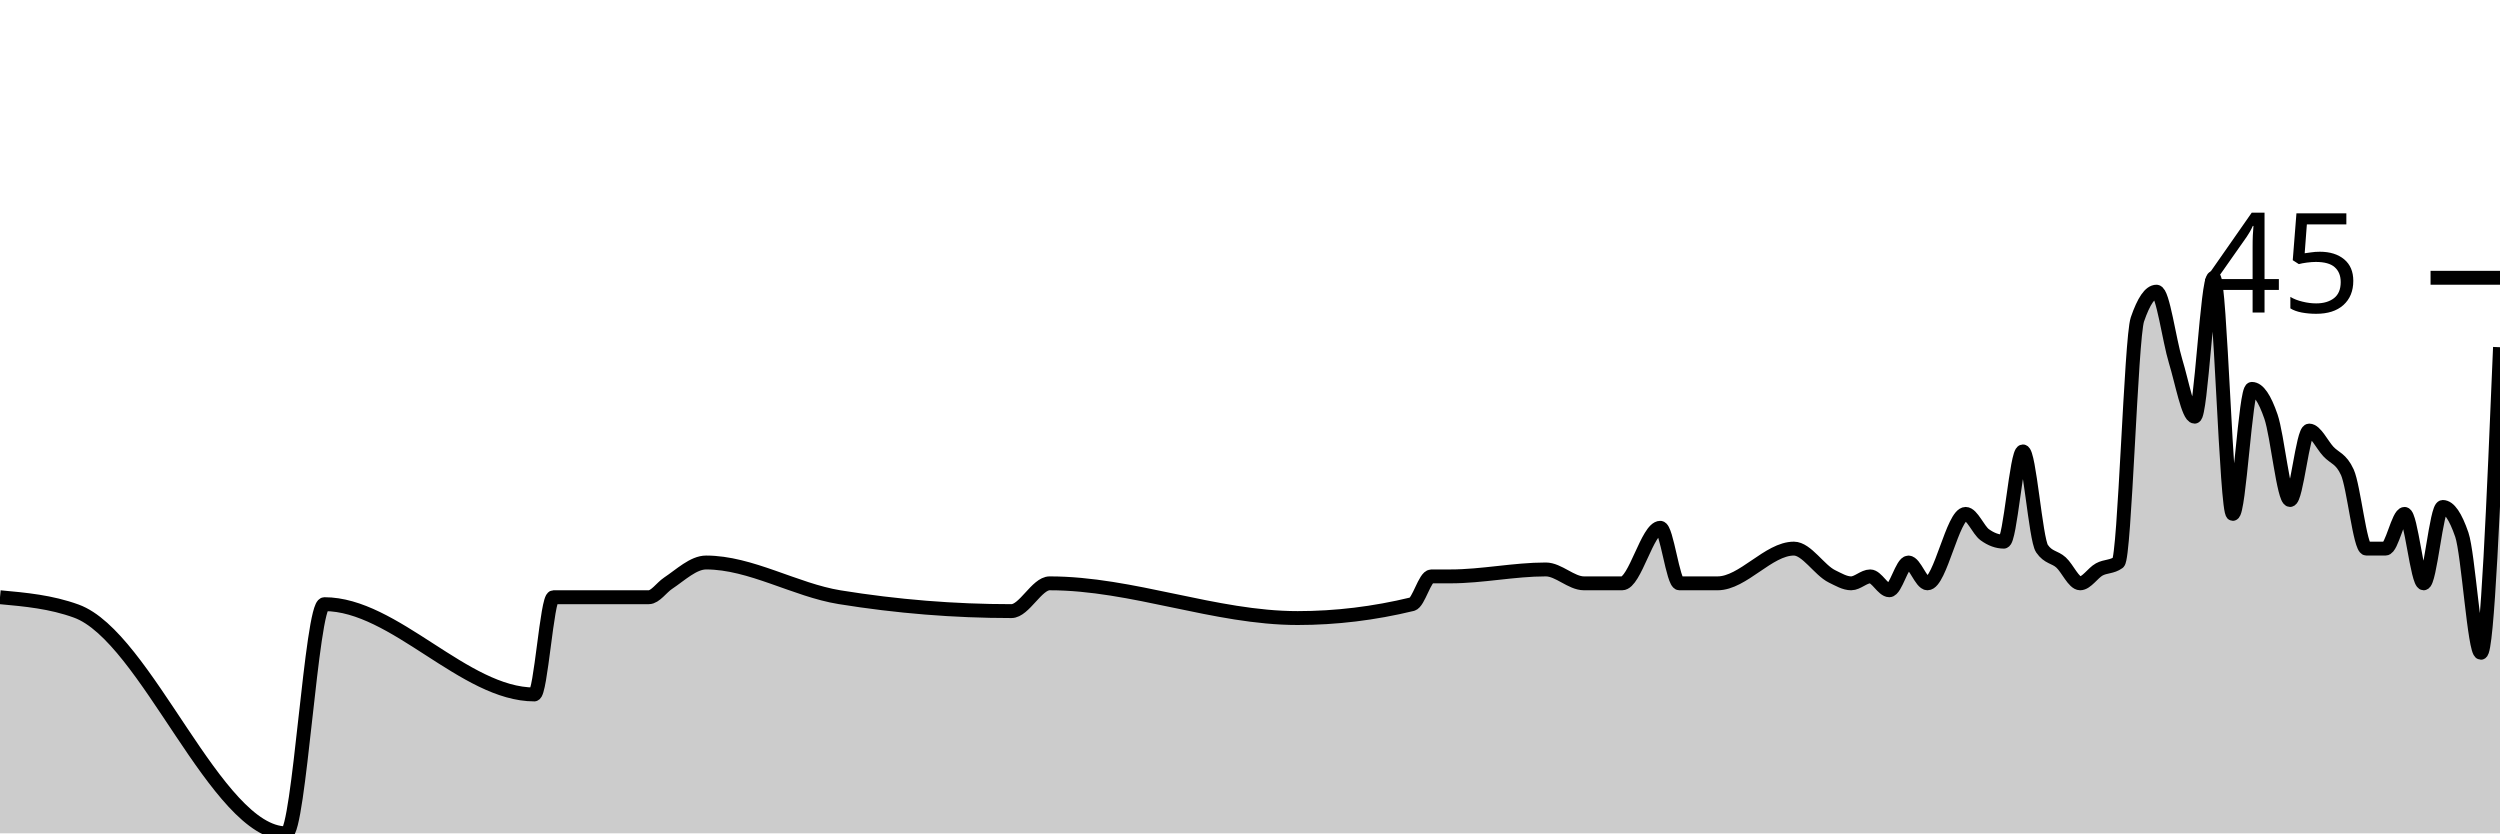
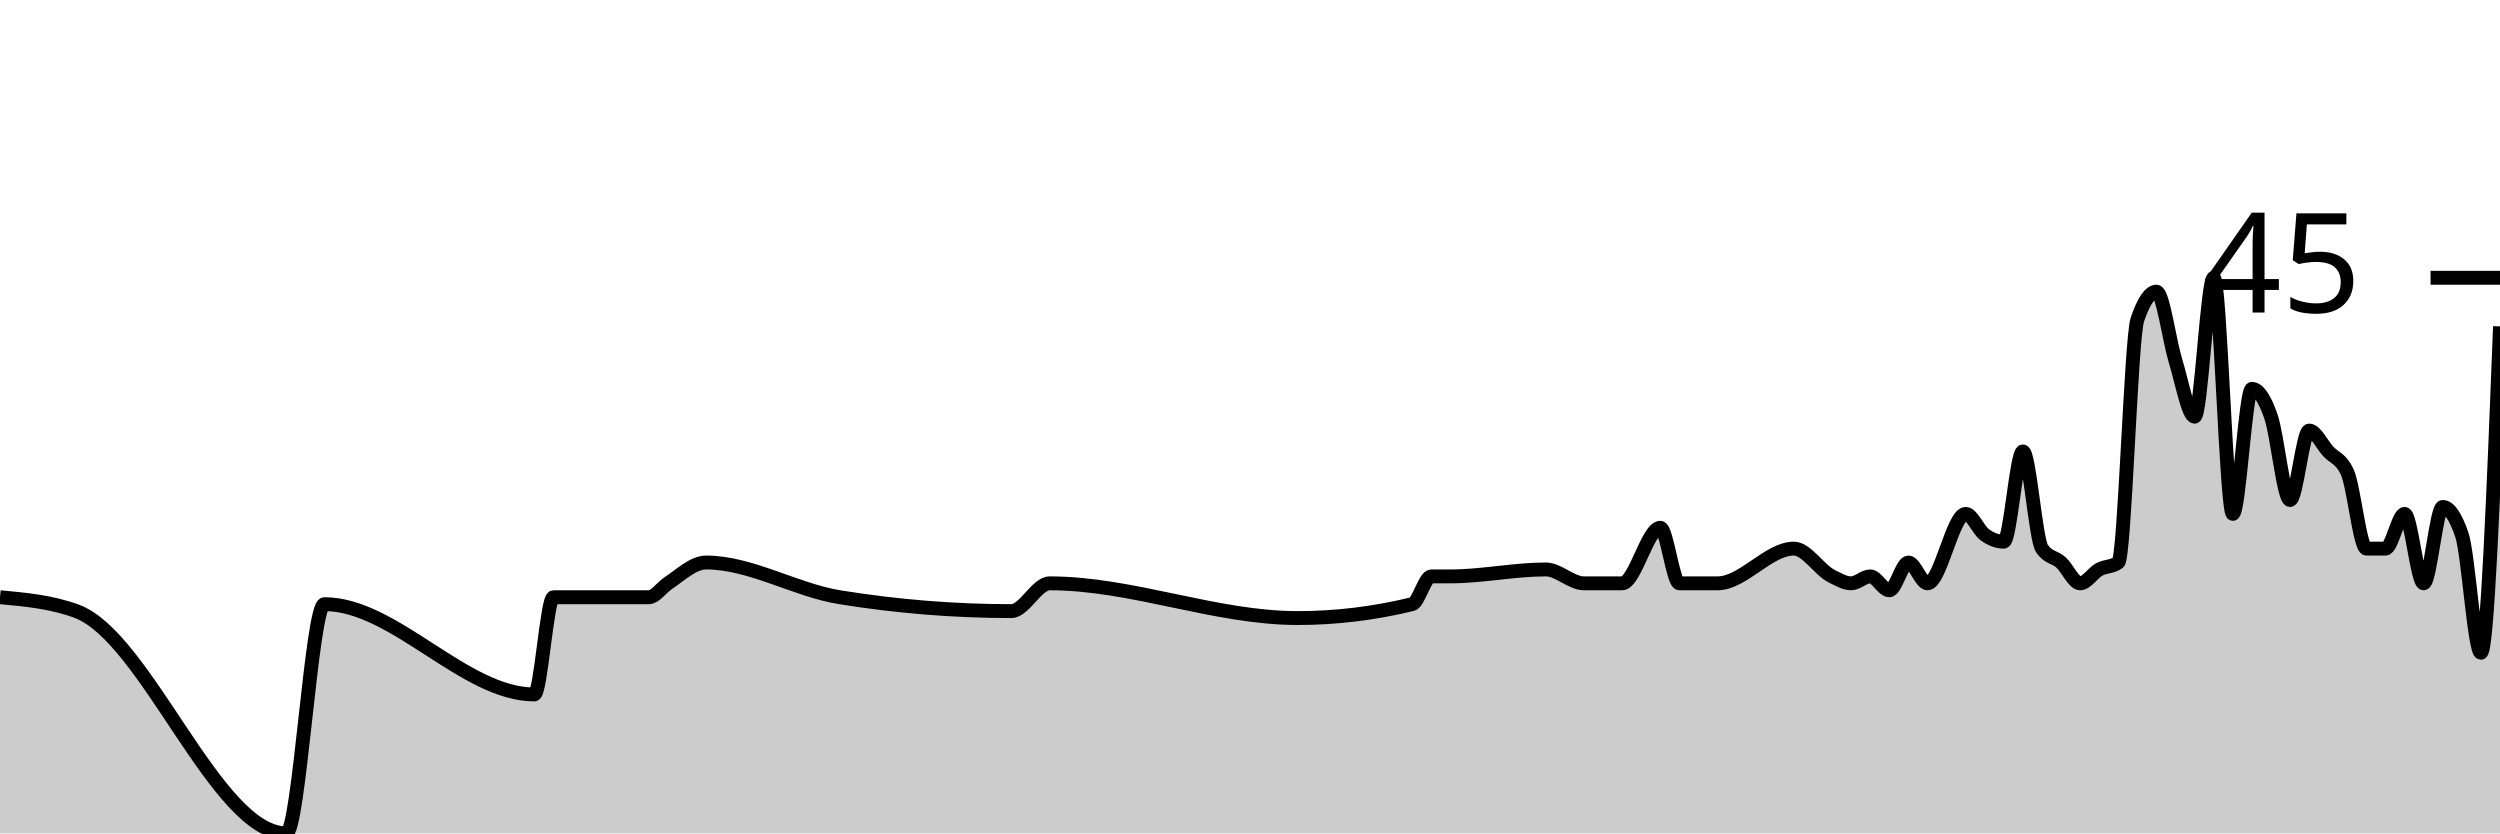
<svg xmlns="http://www.w3.org/2000/svg" viewBox="0 0 180 60">
  <g transform="translate(0,20)">
-     <path class="area" fill="rgba(0, 0, 0, 0.2)" d="M0,23C1.832,23.167,3.664,23.333,5.496,24C10.534,25.833,15.573,40,20.611,40C21.527,40,22.443,23.5,23.359,23.5C28.397,23.5,33.435,30,38.473,30C38.931,30,39.389,23,39.847,23C42.137,23,44.427,23,46.718,23C47.176,23,47.634,22.306,48.092,22C49.008,21.389,49.924,20.5,50.84,20.5C54.046,20.5,57.252,22.481,60.458,23C64.58,23.667,68.702,24,72.824,24C73.74,24,74.656,22,75.573,22C81.527,22,87.481,24.5,93.435,24.5C96.183,24.5,98.931,24.167,101.679,23.5C102.137,23.389,102.595,21.5,103.053,21.5C103.511,21.5,103.969,21.5,104.427,21.5C106.718,21.5,109.008,21,111.298,21C112.214,21,113.13,22,114.046,22C114.504,22,114.962,22,115.42,22C115.878,22,116.336,22,116.794,22C117.71,22,118.626,18,119.542,18C120,18,120.458,22,120.916,22C121.374,22,121.832,22,122.29,22C122.748,22,123.206,22,123.664,22C125.496,22,127.328,19.5,129.16,19.5C130.076,19.5,130.992,21.056,131.908,21.5C132.366,21.722,132.824,22,133.282,22C133.74,22,134.198,21.5,134.656,21.5C135.115,21.5,135.573,22.5,136.031,22.5C136.489,22.5,136.947,20.5,137.405,20.5C137.863,20.5,138.321,22,138.779,22C139.695,22,140.611,17,141.527,17C141.985,17,142.443,18.167,142.901,18.5C143.359,18.833,143.817,19,144.275,19C144.733,19,145.191,12.5,145.649,12.5C146.107,12.5,146.565,18.833,147.023,19.5C147.481,20.167,147.939,20.083,148.397,20.5C148.855,20.917,149.313,22,149.771,22C150.229,22,150.687,21.25,151.145,21C151.603,20.75,152.061,20.833,152.519,20.5C152.977,20.167,153.435,4.333,153.893,3C154.351,1.667,154.809,1,155.267,1C155.725,1,156.183,4.5,156.641,6C157.099,7.5,157.557,10,158.015,10C158.473,10,158.931,0,159.389,0C159.847,0,160.305,17,160.763,17C161.221,17,161.679,8,162.137,8C162.595,8,163.053,8.667,163.511,10C163.969,11.333,164.427,16,164.885,16C165.344,16,165.802,11,166.26,11C166.718,11,167.176,12,167.634,12.5C168.092,13,168.55,13,169.008,14C169.466,15,169.924,19.5,170.382,19.5C170.84,19.5,171.298,19.5,171.756,19.5C172.214,19.5,172.672,17,173.13,17C173.588,17,174.046,22,174.504,22C174.962,22,175.42,16.5,175.878,16.5C176.336,16.5,176.794,17.167,177.252,18.5C177.71,19.833,178.168,27,178.626,27C179.084,27,179.542,16,180,5L180,40C179.542,40,179.084,40,178.626,40C178.168,40,177.71,40,177.252,40C176.794,40,176.336,40,175.878,40C175.42,40,174.962,40,174.504,40C174.046,40,173.588,40,173.13,40C172.672,40,172.214,40,171.756,40C171.298,40,170.84,40,170.382,40C169.924,40,169.466,40,169.008,40C168.55,40,168.092,40,167.634,40C167.176,40,166.718,40,166.26,40C165.802,40,165.344,40,164.885,40C164.427,40,163.969,40,163.511,40C163.053,40,162.595,40,162.137,40C161.679,40,161.221,40,160.763,40C160.305,40,159.847,40,159.389,40C158.931,40,158.473,40,158.015,40C157.557,40,157.099,40,156.641,40C156.183,40,155.725,40,155.267,40C154.809,40,154.351,40,153.893,40C153.435,40,152.977,40,152.519,40C152.061,40,151.603,40,151.145,40C150.687,40,150.229,40,149.771,40C149.313,40,148.855,40,148.397,40C147.939,40,147.481,40,147.023,40C146.565,40,146.107,40,145.649,40C145.191,40,144.733,40,144.275,40C143.817,40,143.359,40,142.901,40C142.443,40,141.985,40,141.527,40C140.611,40,139.695,40,138.779,40C138.321,40,137.863,40,137.405,40C136.947,40,136.489,40,136.031,40C135.573,40,135.115,40,134.656,40C134.198,40,133.74,40,133.282,40C132.824,40,132.366,40,131.908,40C130.992,40,130.076,40,129.16,40C127.328,40,125.496,40,123.664,40C123.206,40,122.748,40,122.29,40C121.832,40,121.374,40,120.916,40C120.458,40,120,40,119.542,40C118.626,40,117.71,40,116.794,40C116.336,40,115.878,40,115.42,40C114.962,40,114.504,40,114.046,40C113.13,40,112.214,40,111.298,40C109.008,40,106.718,40,104.427,40C103.969,40,103.511,40,103.053,40C102.595,40,102.137,40,101.679,40C98.931,40,96.183,40,93.435,40C87.481,40,81.527,40,75.573,40C74.656,40,73.74,40,72.824,40C68.702,40,64.58,40,60.458,40C57.252,40,54.046,40,50.84,40C49.924,40,49.008,40,48.092,40C47.634,40,47.176,40,46.718,40C44.427,40,42.137,40,39.847,40C39.389,40,38.931,40,38.473,40C33.435,40,28.397,40,23.359,40C22.443,40,21.527,40,20.611,40C15.573,40,10.534,40,5.496,40C3.664,40,1.832,40,0,40Z" />
-     <path class="line" stroke="black" fill="none" d="M0,23C1.832,23.167,3.664,23.333,5.496,24C10.534,25.833,15.573,40,20.611,40C21.527,40,22.443,23.5,23.359,23.5C28.397,23.5,33.435,30,38.473,30C38.931,30,39.389,23,39.847,23C42.137,23,44.427,23,46.718,23C47.176,23,47.634,22.306,48.092,22C49.008,21.389,49.924,20.5,50.84,20.5C54.046,20.5,57.252,22.481,60.458,23C64.58,23.667,68.702,24,72.824,24C73.74,24,74.656,22,75.573,22C81.527,22,87.481,24.5,93.435,24.5C96.183,24.5,98.931,24.167,101.679,23.5C102.137,23.389,102.595,21.5,103.053,21.5C103.511,21.5,103.969,21.5,104.427,21.5C106.718,21.5,109.008,21,111.298,21C112.214,21,113.13,22,114.046,22C114.504,22,114.962,22,115.42,22C115.878,22,116.336,22,116.794,22C117.71,22,118.626,18,119.542,18C120,18,120.458,22,120.916,22C121.374,22,121.832,22,122.29,22C122.748,22,123.206,22,123.664,22C125.496,22,127.328,19.5,129.16,19.5C130.076,19.5,130.992,21.056,131.908,21.5C132.366,21.722,132.824,22,133.282,22C133.74,22,134.198,21.5,134.656,21.5C135.115,21.5,135.573,22.5,136.031,22.5C136.489,22.5,136.947,20.5,137.405,20.5C137.863,20.5,138.321,22,138.779,22C139.695,22,140.611,17,141.527,17C141.985,17,142.443,18.167,142.901,18.5C143.359,18.833,143.817,19,144.275,19C144.733,19,145.191,12.5,145.649,12.5C146.107,12.5,146.565,18.833,147.023,19.5C147.481,20.167,147.939,20.083,148.397,20.5C148.855,20.917,149.313,22,149.771,22C150.229,22,150.687,21.25,151.145,21C151.603,20.75,152.061,20.833,152.519,20.5C152.977,20.167,153.435,4.333,153.893,3C154.351,1.667,154.809,1,155.267,1C155.725,1,156.183,4.5,156.641,6C157.099,7.5,157.557,10,158.015,10C158.473,10,158.931,0,159.389,0C159.847,0,160.305,17,160.763,17C161.221,17,161.679,8,162.137,8C162.595,8,163.053,8.667,163.511,10C163.969,11.333,164.427,16,164.885,16C165.344,16,165.802,11,166.26,11C166.718,11,167.176,12,167.634,12.5C168.092,13,168.55,13,169.008,14C169.466,15,169.924,19.5,170.382,19.5C170.84,19.5,171.298,19.5,171.756,19.5C172.214,19.5,172.672,17,173.13,17C173.588,17,174.046,22,174.504,22C174.962,22,175.42,16.5,175.878,16.5C176.336,16.5,176.794,17.167,177.252,18.5C177.71,19.833,178.168,27,178.626,27C179.084,27,179.542,16,180,5" />
+     <path class="area" fill="rgba(0, 0, 0, 0.2)" d="M0,23C1.832,23.167,3.664,23.333,5.496,24C10.534,25.833,15.573,40,20.611,40C21.527,40,22.443,23.5,23.359,23.5C28.397,23.5,33.435,30,38.473,30C38.931,30,39.389,23,39.847,23C42.137,23,44.427,23,46.718,23C47.176,23,47.634,22.306,48.092,22C49.008,21.389,49.924,20.5,50.84,20.5C54.046,20.5,57.252,22.481,60.458,23C64.58,23.667,68.702,24,72.824,24C73.74,24,74.656,22,75.573,22C81.527,22,87.481,24.5,93.435,24.5C96.183,24.5,98.931,24.167,101.679,23.5C102.137,23.389,102.595,21.5,103.053,21.5C103.511,21.5,103.969,21.5,104.427,21.5C106.718,21.5,109.008,21,111.298,21C112.214,21,113.13,22,114.046,22C114.504,22,114.962,22,115.42,22C115.878,22,116.336,22,116.794,22C117.71,22,118.626,18,119.542,18C120,18,120.458,22,120.916,22C121.374,22,121.832,22,122.29,22C122.748,22,123.206,22,123.664,22C125.496,22,127.328,19.5,129.16,19.5C130.076,19.5,130.992,21.056,131.908,21.5C132.366,21.722,132.824,22,133.282,22C133.74,22,134.198,21.5,134.656,21.5C135.115,21.5,135.573,22.5,136.031,22.5C136.489,22.5,136.947,20.5,137.405,20.5C137.863,20.5,138.321,22,138.779,22C139.695,22,140.611,17,141.527,17C141.985,17,142.443,18.167,142.901,18.5C143.359,18.833,143.817,19,144.275,19C144.733,19,145.191,12.5,145.649,12.5C146.107,12.5,146.565,18.833,147.023,19.5C147.481,20.167,147.939,20.083,148.397,20.5C148.855,20.917,149.313,22,149.771,22C150.229,22,150.687,21.25,151.145,21C151.603,20.75,152.061,20.833,152.519,20.5C152.977,20.167,153.435,4.333,153.893,3C154.351,1.667,154.809,1,155.267,1C155.725,1,156.183,4.5,156.641,6C157.099,7.5,157.557,10,158.015,10C158.473,10,158.931,0,159.389,0C159.847,0,160.305,17,160.763,17C161.221,17,161.679,8,162.137,8C162.595,8,163.053,8.667,163.511,10C163.969,11.333,164.427,16,164.885,16C165.344,16,165.802,11,166.26,11C166.718,11,167.176,12,167.634,12.5C168.092,13,168.55,13,169.008,14C169.466,15,169.924,19.5,170.382,19.5C170.84,19.5,171.298,19.5,171.756,19.5C172.214,19.5,172.672,17,173.13,17C173.588,17,174.046,22,174.504,22C174.962,22,175.42,16.5,175.878,16.5C176.336,16.5,176.794,17.167,177.252,18.5C177.71,19.833,178.168,27,178.626,27C179.084,27,179.542,15.25,180,3.5L180,40C179.542,40,179.084,40,178.626,40C178.168,40,177.71,40,177.252,40C176.794,40,176.336,40,175.878,40C175.42,40,174.962,40,174.504,40C174.046,40,173.588,40,173.13,40C172.672,40,172.214,40,171.756,40C171.298,40,170.84,40,170.382,40C169.924,40,169.466,40,169.008,40C168.55,40,168.092,40,167.634,40C167.176,40,166.718,40,166.26,40C165.802,40,165.344,40,164.885,40C164.427,40,163.969,40,163.511,40C163.053,40,162.595,40,162.137,40C161.679,40,161.221,40,160.763,40C160.305,40,159.847,40,159.389,40C158.931,40,158.473,40,158.015,40C157.557,40,157.099,40,156.641,40C156.183,40,155.725,40,155.267,40C154.809,40,154.351,40,153.893,40C153.435,40,152.977,40,152.519,40C152.061,40,151.603,40,151.145,40C150.687,40,150.229,40,149.771,40C149.313,40,148.855,40,148.397,40C147.939,40,147.481,40,147.023,40C146.565,40,146.107,40,145.649,40C145.191,40,144.733,40,144.275,40C143.817,40,143.359,40,142.901,40C142.443,40,141.985,40,141.527,40C140.611,40,139.695,40,138.779,40C138.321,40,137.863,40,137.405,40C136.947,40,136.489,40,136.031,40C135.573,40,135.115,40,134.656,40C134.198,40,133.74,40,133.282,40C132.824,40,132.366,40,131.908,40C130.992,40,130.076,40,129.16,40C127.328,40,125.496,40,123.664,40C123.206,40,122.748,40,122.29,40C121.832,40,121.374,40,120.916,40C120.458,40,120,40,119.542,40C118.626,40,117.71,40,116.794,40C116.336,40,115.878,40,115.42,40C114.962,40,114.504,40,114.046,40C113.13,40,112.214,40,111.298,40C109.008,40,106.718,40,104.427,40C103.969,40,103.511,40,103.053,40C102.595,40,102.137,40,101.679,40C98.931,40,96.183,40,93.435,40C87.481,40,81.527,40,75.573,40C74.656,40,73.74,40,72.824,40C68.702,40,64.58,40,60.458,40C57.252,40,54.046,40,50.84,40C49.924,40,49.008,40,48.092,40C47.634,40,47.176,40,46.718,40C44.427,40,42.137,40,39.847,40C39.389,40,38.931,40,38.473,40C33.435,40,28.397,40,23.359,40C22.443,40,21.527,40,20.611,40C15.573,40,10.534,40,5.496,40C3.664,40,1.832,40,0,40Z" />
+     <path class="line" stroke="black" fill="none" d="M0,23C1.832,23.167,3.664,23.333,5.496,24C10.534,25.833,15.573,40,20.611,40C21.527,40,22.443,23.5,23.359,23.5C28.397,23.5,33.435,30,38.473,30C38.931,30,39.389,23,39.847,23C42.137,23,44.427,23,46.718,23C47.176,23,47.634,22.306,48.092,22C49.008,21.389,49.924,20.5,50.84,20.5C54.046,20.5,57.252,22.481,60.458,23C64.58,23.667,68.702,24,72.824,24C73.74,24,74.656,22,75.573,22C81.527,22,87.481,24.5,93.435,24.5C96.183,24.5,98.931,24.167,101.679,23.5C102.137,23.389,102.595,21.5,103.053,21.5C103.511,21.5,103.969,21.5,104.427,21.5C106.718,21.5,109.008,21,111.298,21C112.214,21,113.13,22,114.046,22C114.504,22,114.962,22,115.42,22C115.878,22,116.336,22,116.794,22C117.71,22,118.626,18,119.542,18C120,18,120.458,22,120.916,22C121.374,22,121.832,22,122.29,22C122.748,22,123.206,22,123.664,22C125.496,22,127.328,19.5,129.16,19.5C130.076,19.5,130.992,21.056,131.908,21.5C132.366,21.722,132.824,22,133.282,22C133.74,22,134.198,21.5,134.656,21.5C135.115,21.5,135.573,22.5,136.031,22.5C136.489,22.5,136.947,20.5,137.405,20.5C137.863,20.5,138.321,22,138.779,22C139.695,22,140.611,17,141.527,17C141.985,17,142.443,18.167,142.901,18.5C143.359,18.833,143.817,19,144.275,19C144.733,19,145.191,12.5,145.649,12.5C146.107,12.5,146.565,18.833,147.023,19.5C147.481,20.167,147.939,20.083,148.397,20.5C148.855,20.917,149.313,22,149.771,22C150.229,22,150.687,21.25,151.145,21C151.603,20.75,152.061,20.833,152.519,20.5C152.977,20.167,153.435,4.333,153.893,3C154.351,1.667,154.809,1,155.267,1C155.725,1,156.183,4.5,156.641,6C157.099,7.5,157.557,10,158.015,10C158.473,10,158.931,0,159.389,0C159.847,0,160.305,17,160.763,17C161.221,17,161.679,8,162.137,8C162.595,8,163.053,8.667,163.511,10C163.969,11.333,164.427,16,164.885,16C165.344,16,165.802,11,166.26,11C166.718,11,167.176,12,167.634,12.5C168.092,13,168.55,13,169.008,14C169.466,15,169.924,19.5,170.382,19.5C170.84,19.5,171.298,19.5,171.756,19.5C172.214,19.5,172.672,17,173.13,17C173.588,17,174.046,22,174.504,22C174.962,22,175.42,16.5,175.878,16.5C176.336,16.5,176.794,17.167,177.252,18.5C177.71,19.833,178.168,27,178.626,27C179.084,27,179.542,15.25,180,3.5" />
    <path class="axis-ceiling" stroke-width="1" stroke="black" fill="none" d="M175,0L180,0" />
    <text class="axis-ceiling-label" font-family="sans-serif" text-anchor="end" font-size="10px" x="170" y="2.5">45</text>
  </g>
</svg>
